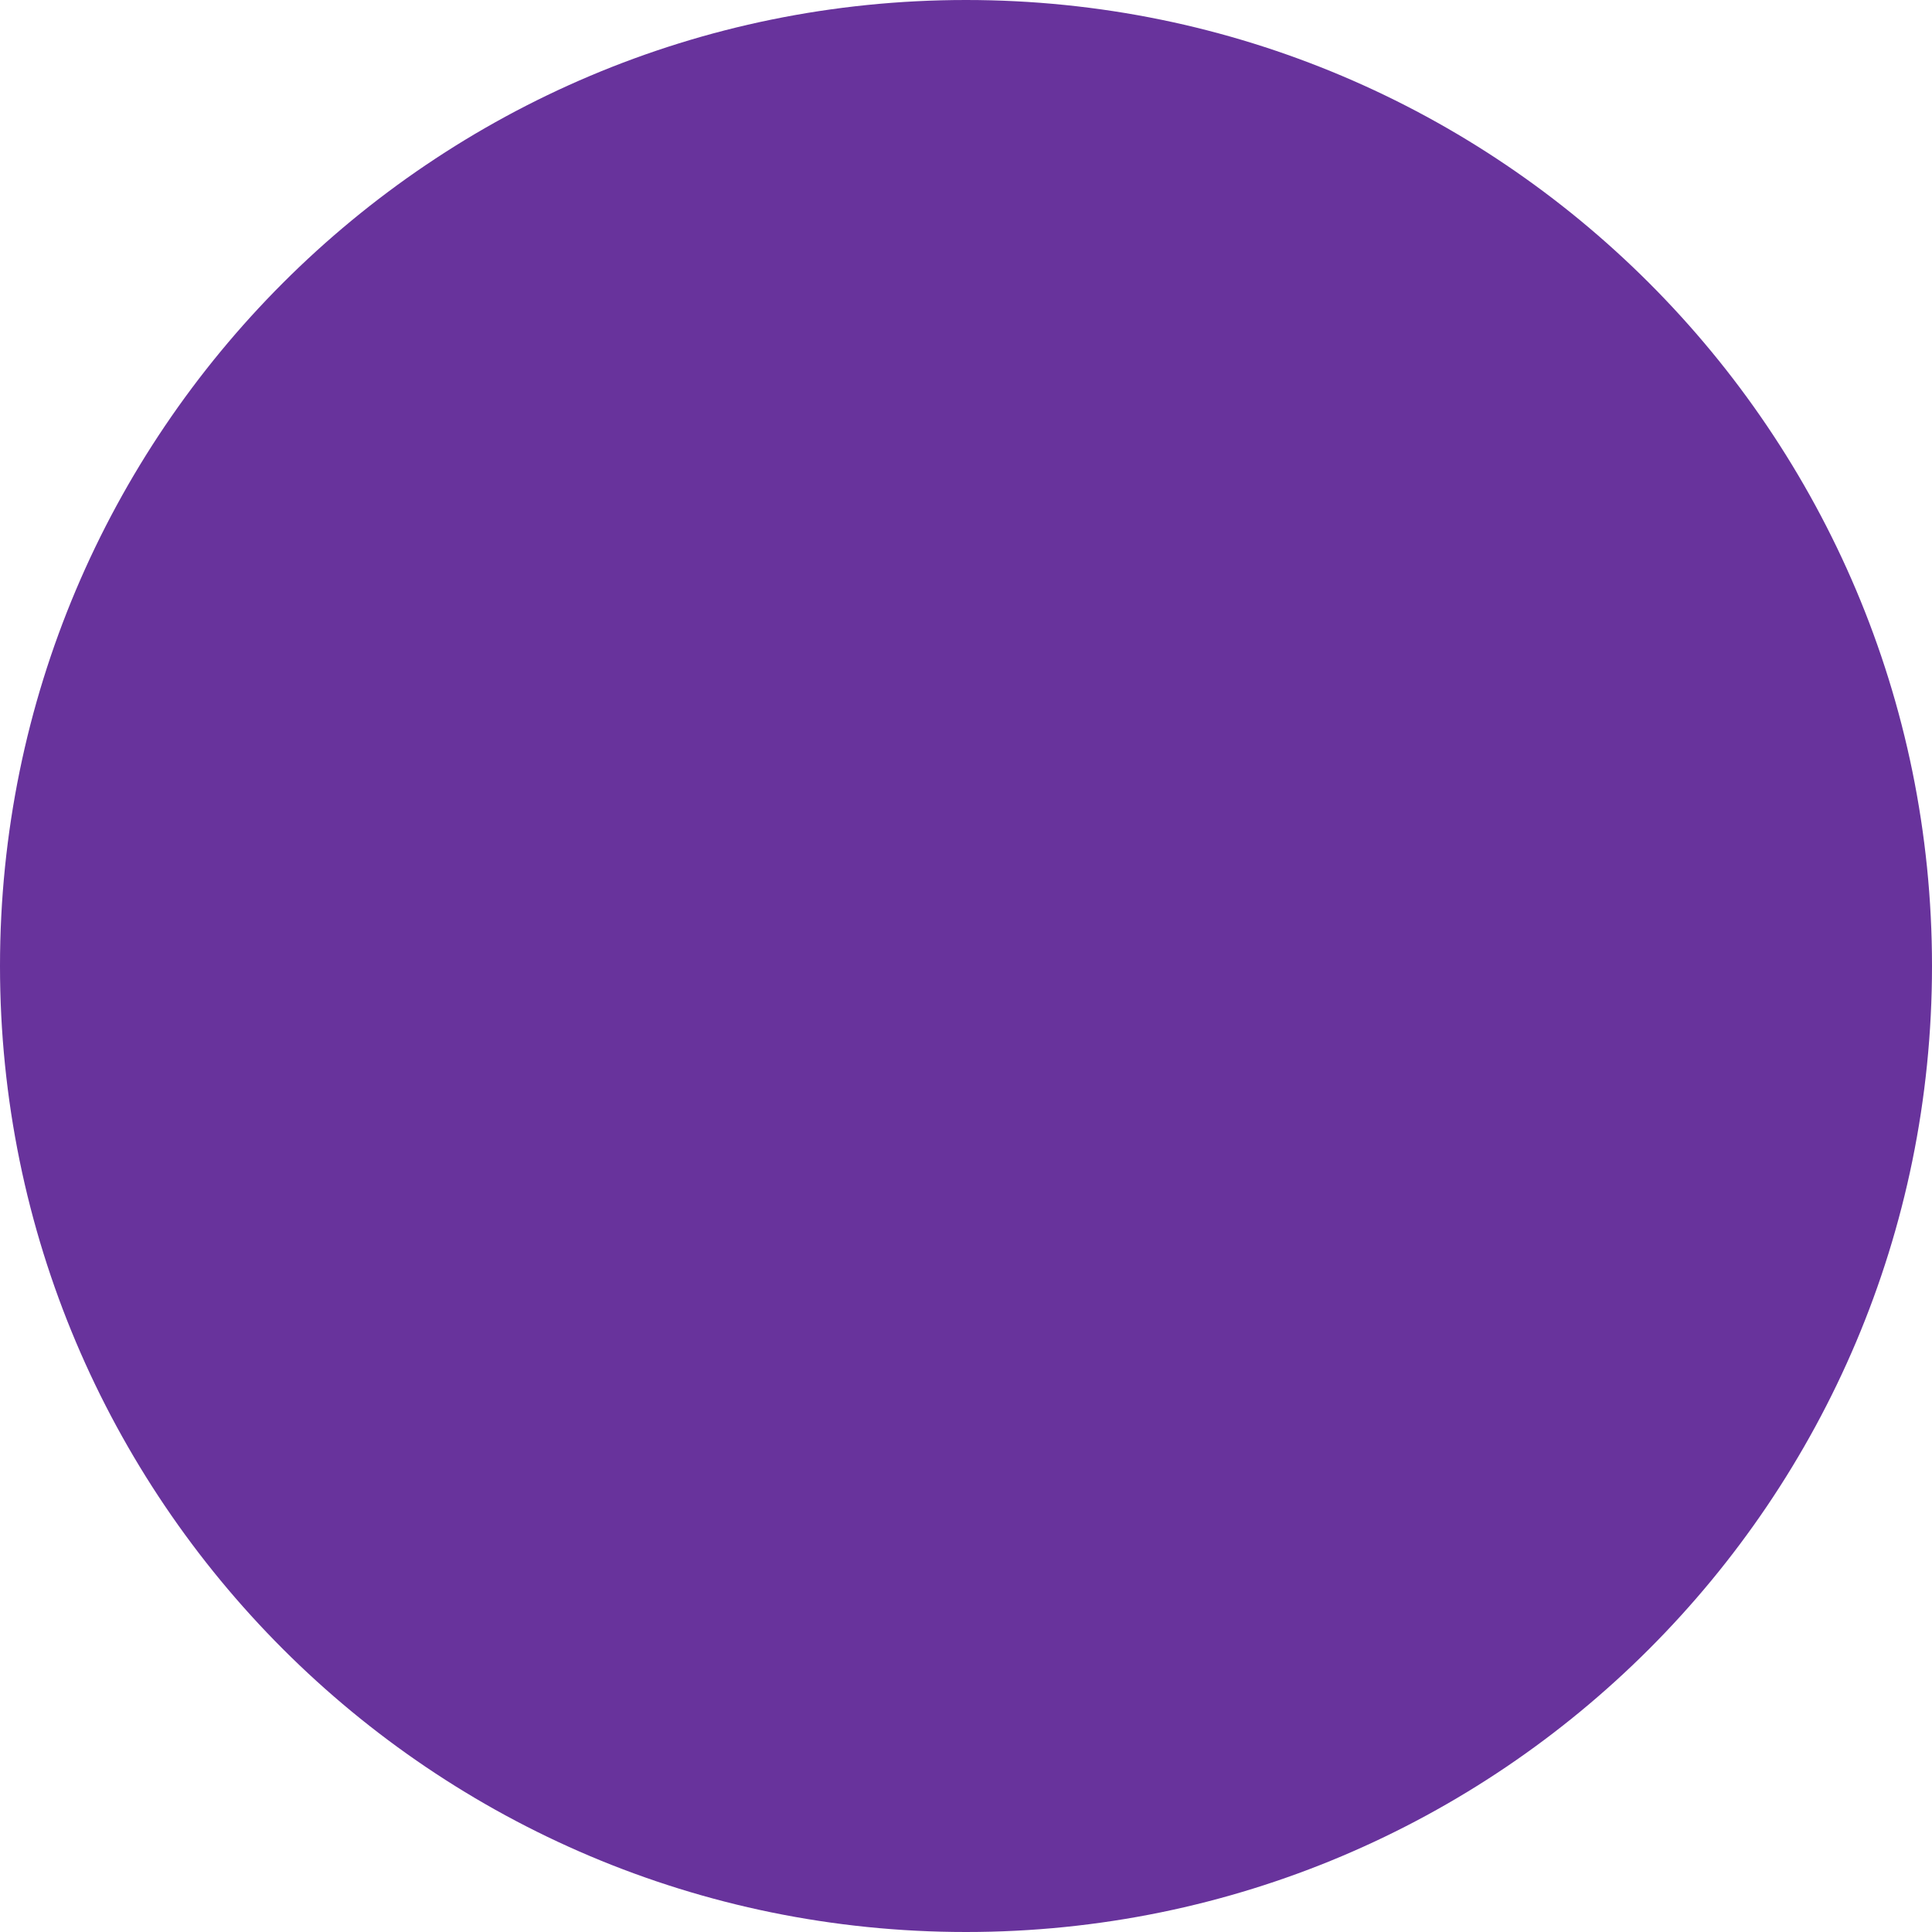
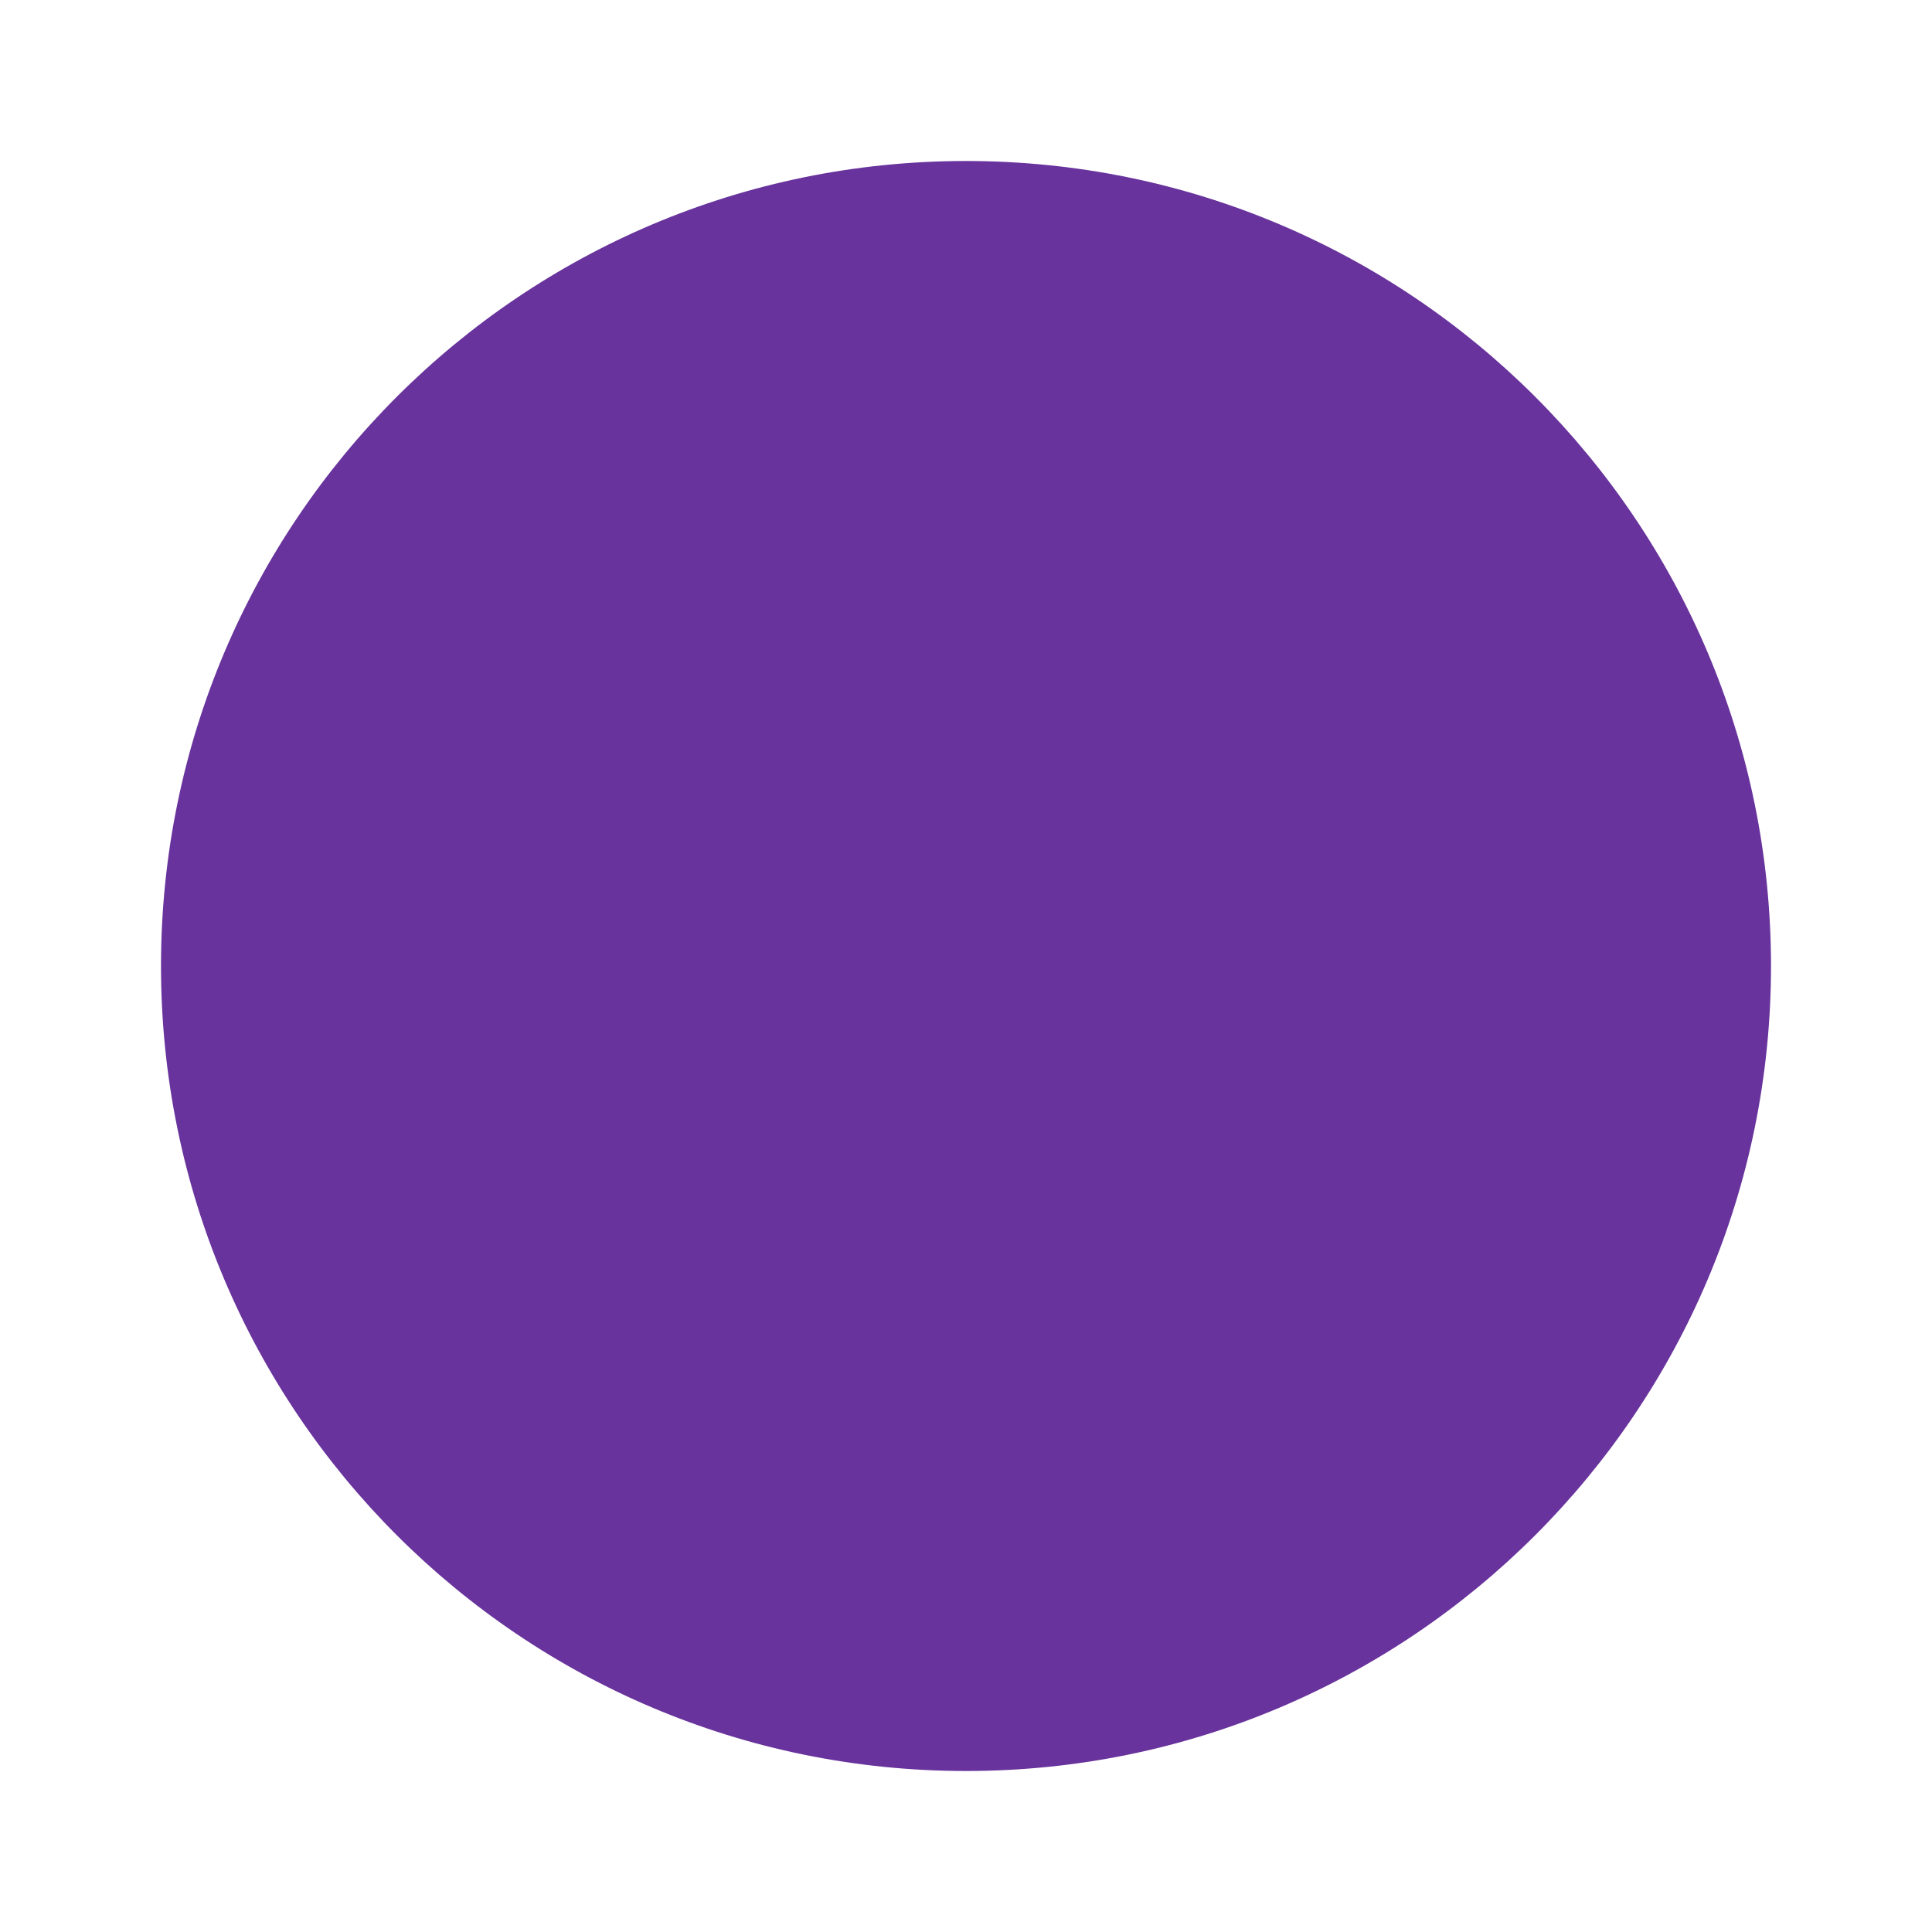
- <svg xmlns="http://www.w3.org/2000/svg" viewBox="0 0 100 100">
-   <circle cx="50" cy="50" r="50" style="fill:rgb(104,51,156);" />
+ <svg xmlns="http://www.w3.org/2000/svg" viewBox="0 0 120 120">
+   <circle cx="60" cy="60" r="50" style="fill:rgb(104,51,156);" />
</svg>
